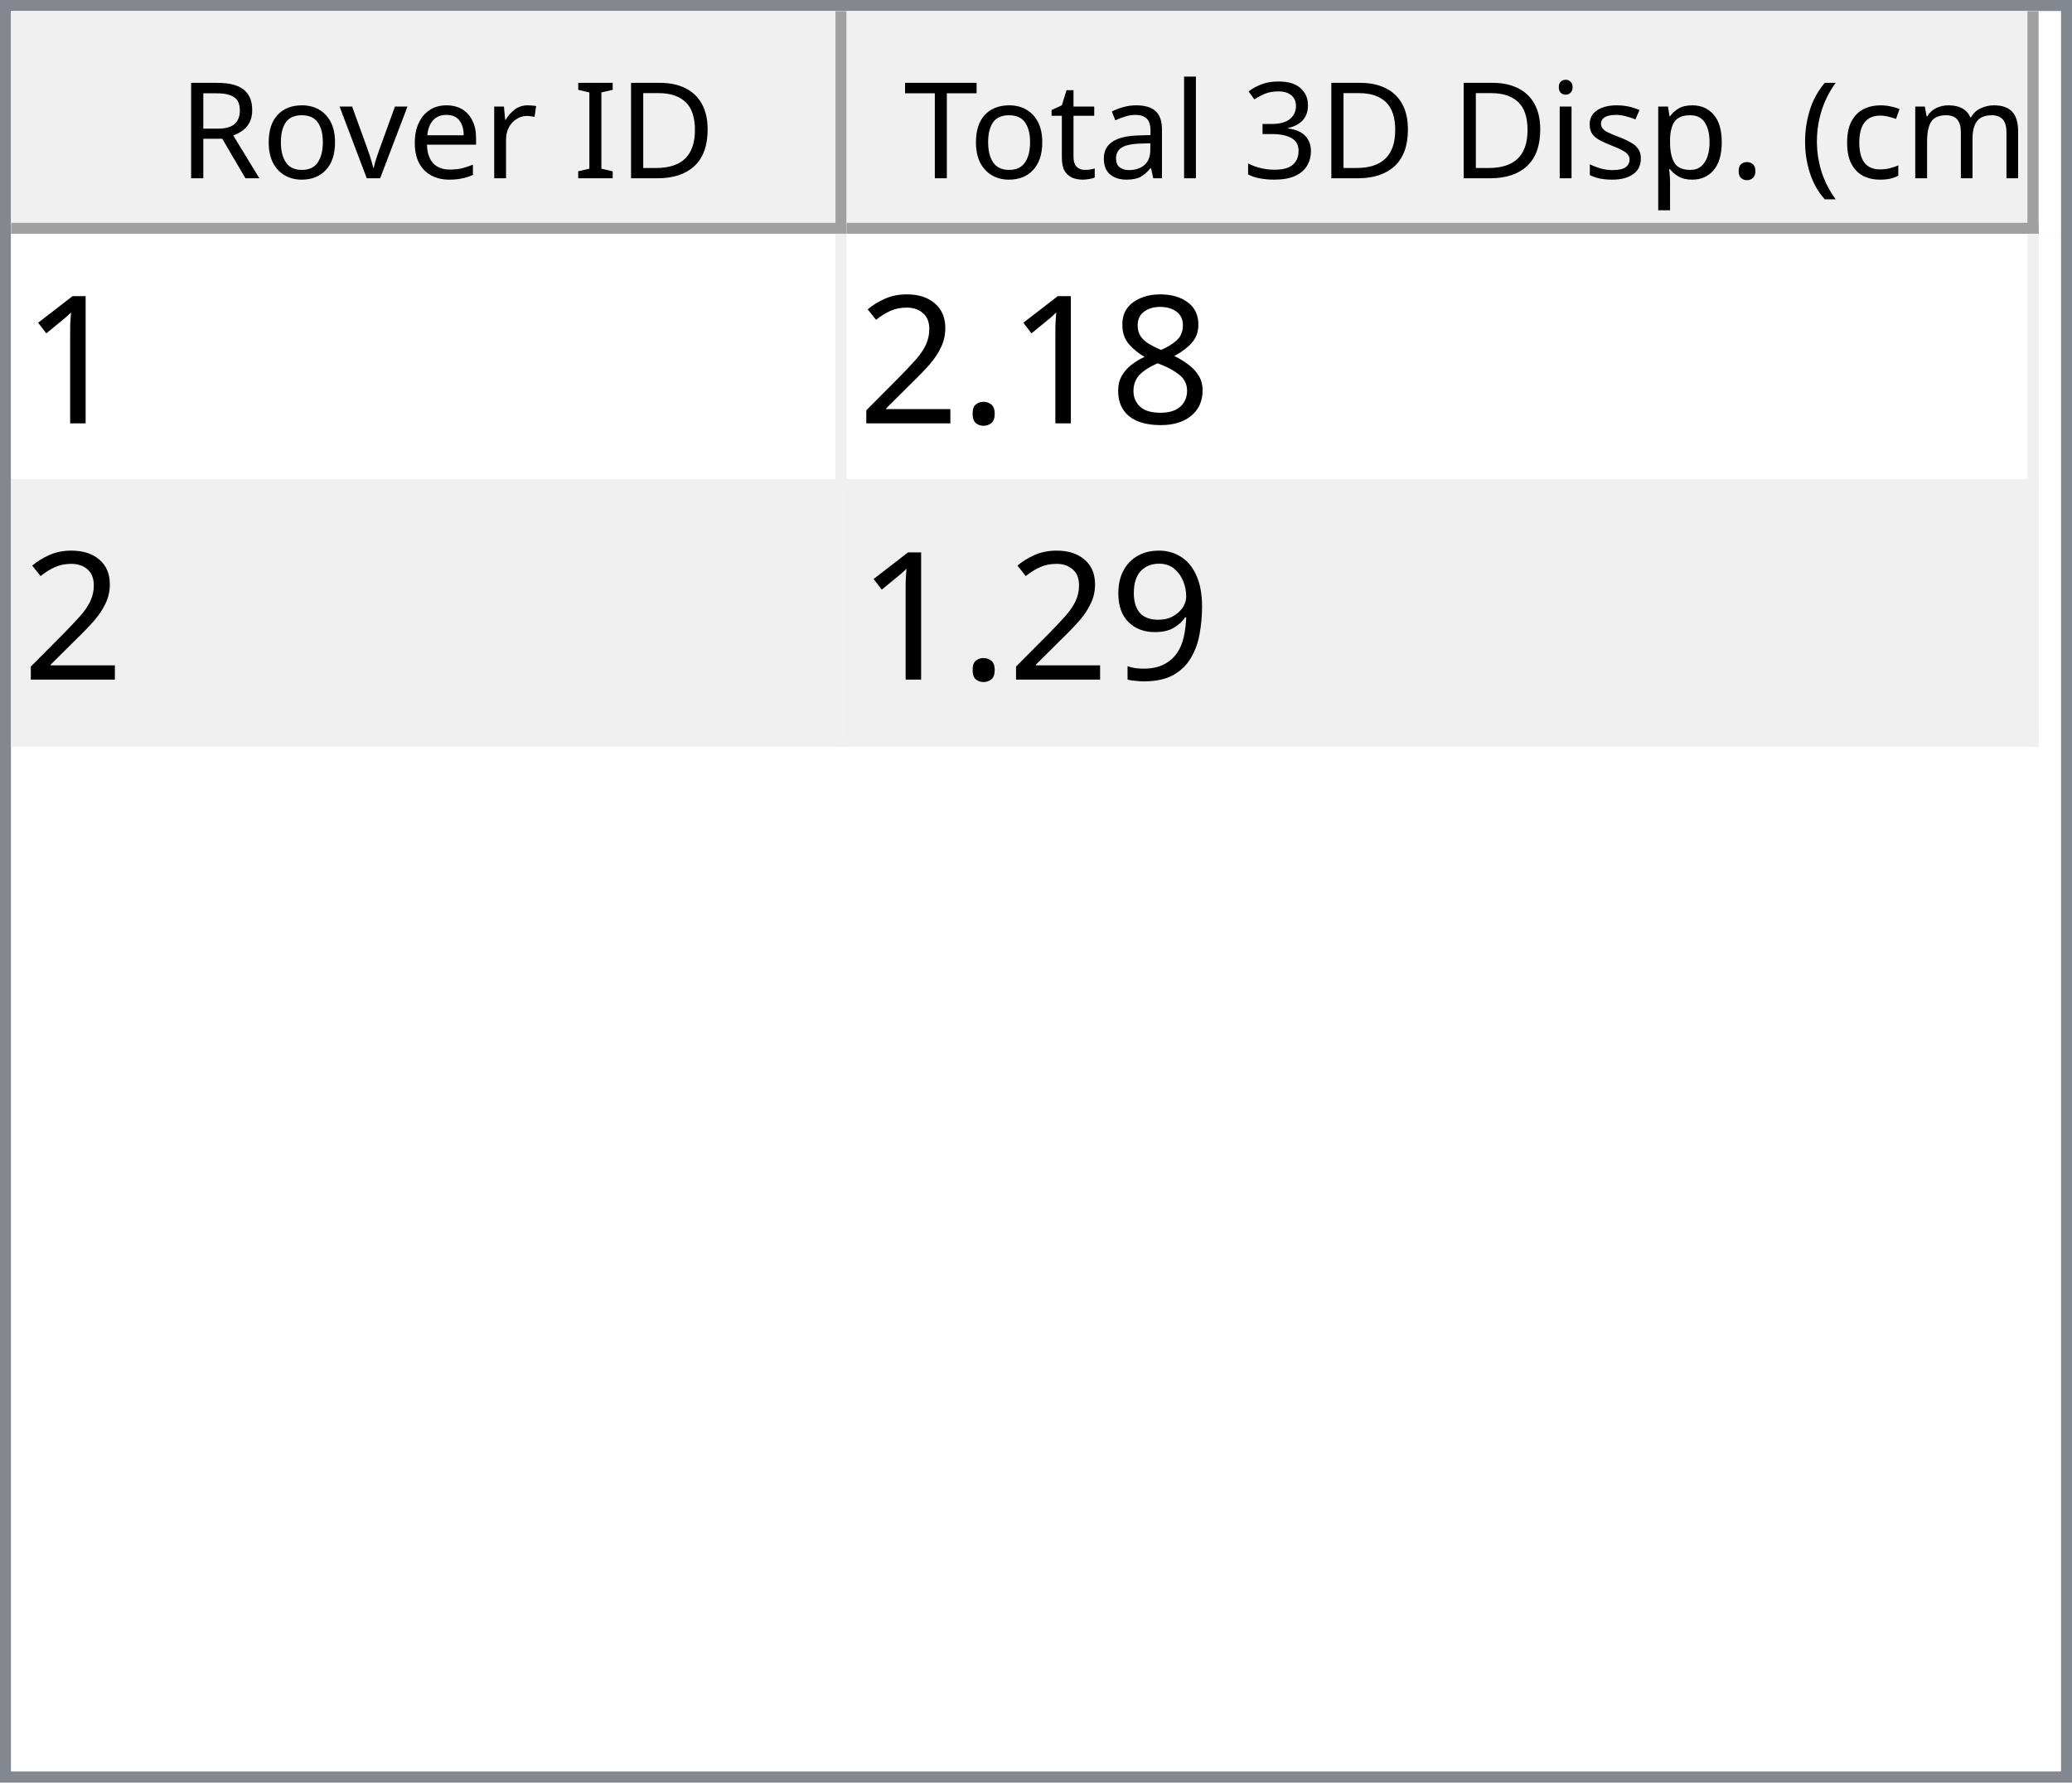
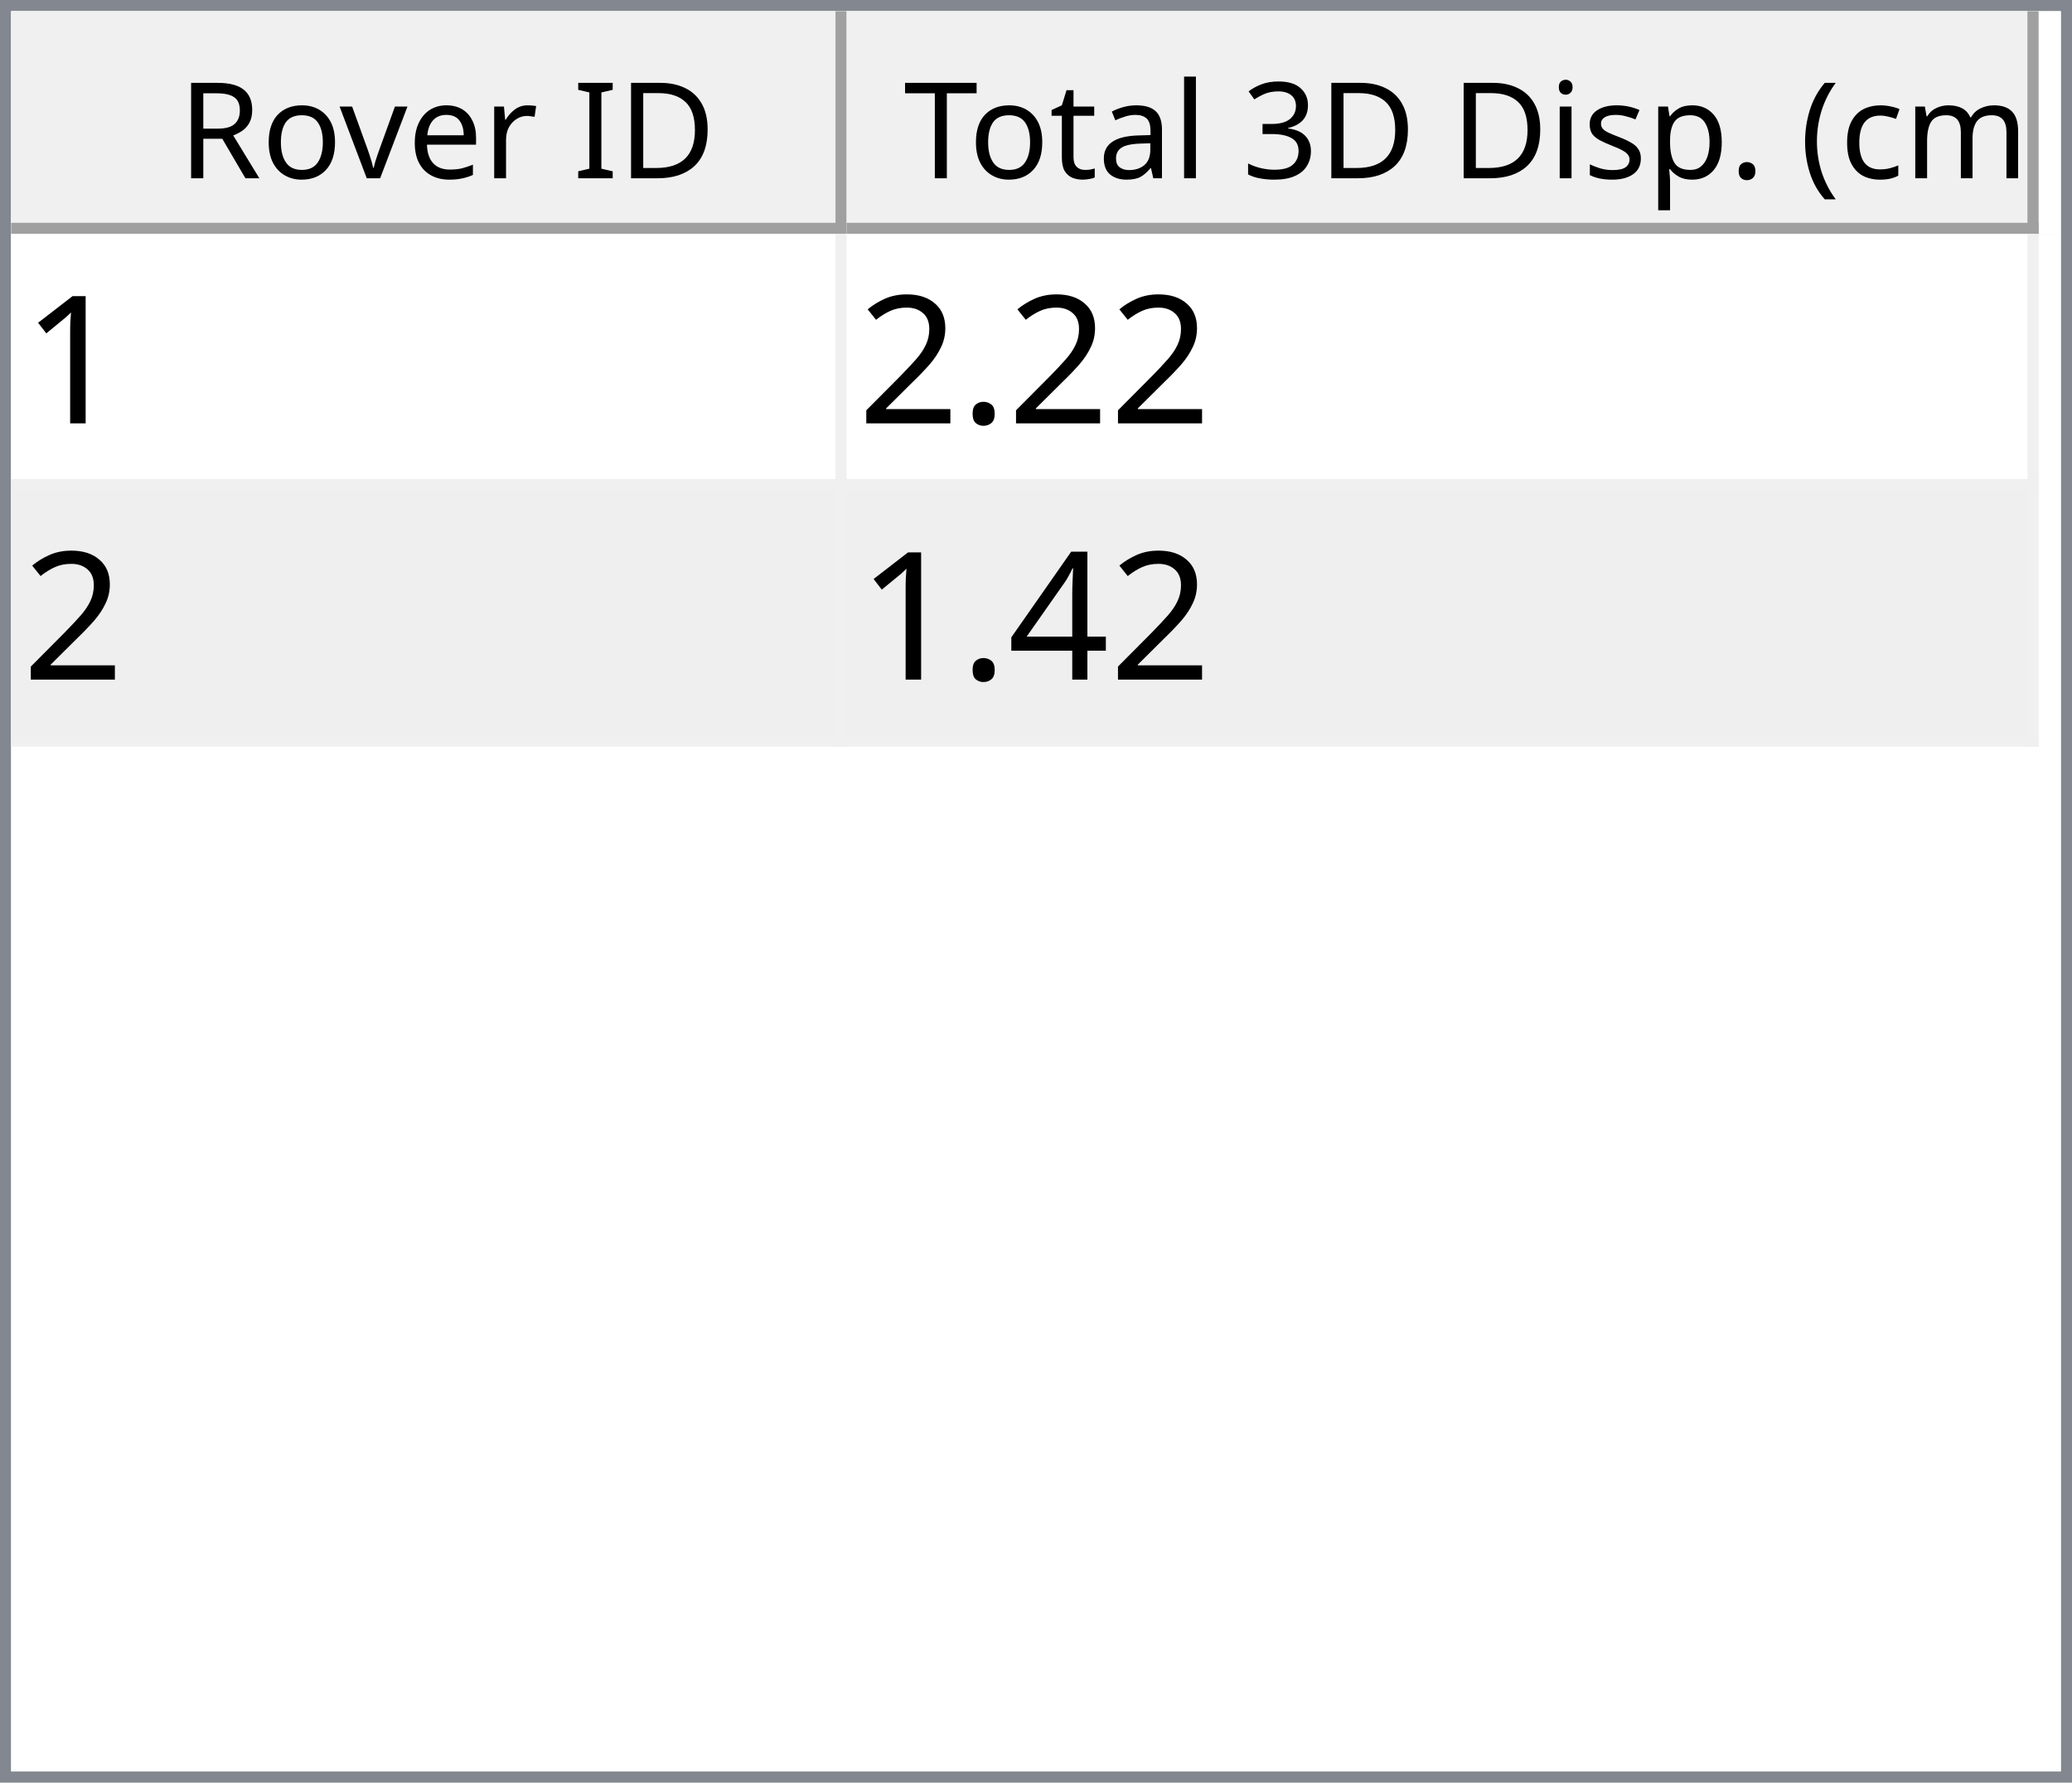
<svg xmlns="http://www.w3.org/2000/svg" style="fill-opacity:1; color-rendering:auto; color-interpolation:auto; text-rendering:auto; stroke:black; stroke-linecap:square; stroke-miterlimit:10; shape-rendering:auto; stroke-opacity:1; fill:black; stroke-dasharray:none; font-weight:normal; stroke-width:1; font-family:'Dialog'; font-style:normal; stroke-linejoin:miter; font-size:12px; stroke-dashoffset:0; image-rendering:auto;" width="186" height="160">
  <defs id="genericDefs" />
  <g>
    <defs id="defs1">
      <clipPath clipPathUnits="userSpaceOnUse" id="clipPath1">
        <path d="M0 0 L186 0 L186 160 L0 160 L0 0 Z" />
      </clipPath>
      <clipPath clipPathUnits="userSpaceOnUse" id="clipPath2">
        <path d="M0 0 L0 160 L186 160 L186 0 Z" />
      </clipPath>
      <clipPath clipPathUnits="userSpaceOnUse" id="clipPath3">
        <path d="M0 0 L0 20 L184 20 L184 0 Z" />
      </clipPath>
      <clipPath clipPathUnits="userSpaceOnUse" id="clipPath4">
        <path d="M0 0 L0 20 L75 20 L75 0 Z" />
      </clipPath>
      <clipPath clipPathUnits="userSpaceOnUse" id="clipPath5">
        <path d="M1 1 L1 19 L74 19 L74 1 Z" />
      </clipPath>
      <clipPath clipPathUnits="userSpaceOnUse" id="clipPath6">
        <path d="M0 0 L0 18 L73 18 L73 0 Z" />
      </clipPath>
      <clipPath clipPathUnits="userSpaceOnUse" id="clipPath7">
        <path d="M-0.5 -0.5 L-0.5 19.5 L74.5 19.5 L74.5 -0.5 Z" />
      </clipPath>
      <clipPath clipPathUnits="userSpaceOnUse" id="clipPath8">
        <path d="M0 0 L0 20 L107 20 L107 0 Z" />
      </clipPath>
      <clipPath clipPathUnits="userSpaceOnUse" id="clipPath9">
        <path d="M1 1 L1 19 L106 19 L106 1 Z" />
      </clipPath>
      <clipPath clipPathUnits="userSpaceOnUse" id="clipPath10">
        <path d="M0 0 L0 18 L105 18 L105 0 Z" />
      </clipPath>
      <clipPath clipPathUnits="userSpaceOnUse" id="clipPath11">
        <path d="M-0.5 -0.5 L-0.5 19.5 L106.5 19.5 L106.5 -0.5 Z" />
      </clipPath>
      <clipPath clipPathUnits="userSpaceOnUse" id="clipPath12">
        <path d="M0 0 L0 138 L184 138 L184 0 Z" />
      </clipPath>
      <clipPath clipPathUnits="userSpaceOnUse" id="clipPath13">
        <path d="M0 0 L0 46 L182 46 L182 0 Z" />
      </clipPath>
      <clipPath clipPathUnits="userSpaceOnUse" id="clipPath14">
        <path d="M-0.5 -0.5 L-0.5 45.5 L181.5 45.5 L181.5 -0.5 Z" />
      </clipPath>
      <clipPath clipPathUnits="userSpaceOnUse" id="clipPath15">
        <path d="M0 0 L0 22 L74 22 L74 0 Z" />
      </clipPath>
      <clipPath clipPathUnits="userSpaceOnUse" id="clipPath16">
        <path d="M0 0 L0 22 L106 22 L106 0 Z" />
      </clipPath>
      <font horiz-adv-x="64.551" id="font1">
        <font-face ascent="107.91" descent="25.098" units-per-em="100" style="font-style:normal; font-family:Segoe UI; font-weight:normal;" />
        <missing-glyph horiz-adv-x="64.551" d="M8.109 0 L8.109 68.266 L56.453 68.266 L56.453 0 L8.109 0 ZM15.328 7.234 L49.219 7.234 L49.219 61.031 L15.328 61.031 L15.328 7.234 Z" />
        <glyph unicode="D" horiz-adv-x="70.117" d="M9.188 0 L9.188 70.016 L28.516 70.016 Q65.531 70.016 65.531 35.891 Q65.531 19.672 55.25 9.836 Q44.969 0 27.734 0 L9.188 0 ZM17.391 62.594 L17.391 7.422 L27.828 7.422 Q41.609 7.422 49.273 14.797 Q56.938 22.172 56.938 35.688 Q56.938 62.594 28.328 62.594 L17.391 62.594 Z" />
        <glyph unicode="I" horiz-adv-x="26.611" d="M17.391 0 L9.188 0 L9.188 70.016 L17.391 70.016 L17.391 0 Z" />
        <glyph unicode=" " horiz-adv-x="27.393" d="" />
        <glyph unicode="r" horiz-adv-x="34.766" d="M34.188 41.891 Q32.078 43.5 28.125 43.5 Q23 43.5 19.555 38.672 Q16.109 33.844 16.109 25.484 L16.109 0 L8.109 0 L8.109 50 L16.109 50 L16.109 39.703 L16.312 39.703 Q18.016 44.969 21.531 47.922 Q25.047 50.875 29.391 50.875 Q32.516 50.875 34.188 50.203 L34.188 41.891 Z" />
        <glyph unicode="e" horiz-adv-x="52.295" d="M48.297 23 L12.984 23 Q13.188 14.656 17.484 10.109 Q21.781 5.562 29.297 5.562 Q37.75 5.562 44.828 11.141 L44.828 3.609 Q38.234 -1.172 27.391 -1.172 Q16.797 -1.172 10.742 5.641 Q4.688 12.453 4.688 24.812 Q4.688 36.469 11.305 43.82 Q17.922 51.172 27.734 51.172 Q37.547 51.172 42.922 44.828 Q48.297 38.484 48.297 27.203 L48.297 23 ZM40.094 29.781 Q40.047 36.719 36.75 40.578 Q33.453 44.438 27.594 44.438 Q21.922 44.438 17.969 40.383 Q14.016 36.328 13.094 29.781 L40.094 29.781 Z" />
        <glyph unicode="v" horiz-adv-x="47.9" d="M47.406 50 L27.484 0 L19.625 0 L0.688 50 L9.469 50 L22.172 13.672 Q23.578 9.672 23.922 6.688 L24.125 6.688 Q24.609 10.453 25.688 13.484 L38.969 50 L47.406 50 Z" />
        <glyph unicode="o" horiz-adv-x="58.594" d="M29 -1.172 Q17.922 -1.172 11.305 5.836 Q4.688 12.844 4.688 24.422 Q4.688 37.016 11.57 44.094 Q18.453 51.172 30.172 51.172 Q41.359 51.172 47.633 44.289 Q53.906 37.406 53.906 25.203 Q53.906 13.234 47.141 6.031 Q40.375 -1.172 29 -1.172 ZM29.594 44.438 Q21.875 44.438 17.383 39.188 Q12.891 33.938 12.891 24.703 Q12.891 15.828 17.43 10.695 Q21.969 5.562 29.594 5.562 Q37.359 5.562 41.531 10.594 Q45.703 15.625 45.703 24.906 Q45.703 34.281 41.531 39.359 Q37.359 44.438 29.594 44.438 Z" />
        <glyph unicode="R" horiz-adv-x="59.814" d="M59.375 0 L49.609 0 L37.891 19.625 Q36.281 22.359 34.766 24.289 Q33.25 26.219 31.664 27.438 Q30.078 28.656 28.25 29.219 Q26.422 29.781 24.125 29.781 L17.391 29.781 L17.391 0 L9.188 0 L9.188 70.016 L30.078 70.016 Q34.672 70.016 38.555 68.867 Q42.438 67.719 45.289 65.375 Q48.141 63.031 49.758 59.547 Q51.375 56.062 51.375 51.375 Q51.375 47.703 50.273 44.656 Q49.172 41.609 47.148 39.211 Q45.125 36.812 42.266 35.133 Q39.406 33.453 35.844 32.516 L35.844 32.328 Q37.594 31.547 38.891 30.547 Q40.188 29.547 41.359 28.18 Q42.531 26.812 43.68 25.078 Q44.828 23.344 46.234 21.047 L59.375 0 ZM17.391 62.594 L17.391 37.203 L28.516 37.203 Q31.594 37.203 34.203 38.133 Q36.812 39.062 38.719 40.797 Q40.625 42.531 41.703 45.047 Q42.781 47.562 42.781 50.688 Q42.781 56.297 39.141 59.445 Q35.5 62.594 28.609 62.594 L17.391 62.594 Z" />
        <glyph unicode=")" horiz-adv-x="30.176" d="M8.297 -15.922 L1.172 -15.922 Q16.406 2.344 16.406 26.812 Q16.406 51.469 1.078 70.016 L8.297 70.016 Q23.531 52.156 23.531 26.703 Q23.531 1.375 8.297 -15.922 Z" />
        <glyph unicode="m" horiz-adv-x="86.133" d="M79.109 0 L71.094 0 L71.094 28.719 Q71.094 37.016 68.531 40.727 Q65.969 44.438 59.906 44.438 Q54.781 44.438 51.195 39.75 Q47.609 35.062 47.609 28.516 L47.609 0 L39.594 0 L39.594 29.688 Q39.594 44.438 28.219 44.438 Q22.953 44.438 19.531 40.016 Q16.109 35.594 16.109 28.516 L16.109 0 L8.109 0 L8.109 50 L16.109 50 L16.109 42.094 L16.312 42.094 Q21.625 51.172 31.844 51.172 Q36.969 51.172 40.773 48.312 Q44.578 45.453 46 40.828 Q51.562 51.172 62.594 51.172 Q79.109 51.172 79.109 30.812 L79.109 0 Z" />
        <glyph unicode="c" horiz-adv-x="46.191" d="M42.188 2.297 Q36.422 -1.172 28.516 -1.172 Q17.828 -1.172 11.258 5.789 Q4.688 12.75 4.688 23.828 Q4.688 36.188 11.766 43.68 Q18.844 51.172 30.672 51.172 Q37.25 51.172 42.281 48.734 L42.281 40.531 Q36.719 44.438 30.375 44.438 Q22.703 44.438 17.797 38.945 Q12.891 33.453 12.891 24.516 Q12.891 15.719 17.508 10.641 Q22.125 5.562 29.891 5.562 Q36.422 5.562 42.188 9.906 L42.188 2.297 Z" />
        <glyph unicode="(" horiz-adv-x="30.176" d="M29.109 -15.922 L21.969 -15.922 Q6.844 1.375 6.844 26.703 Q6.844 52.156 21.969 70.016 L29.203 70.016 Q13.875 51.469 13.875 26.812 Q13.875 2.344 29.109 -15.922 Z" />
        <glyph unicode="." horiz-adv-x="21.68" d="M10.891 -1.078 Q8.641 -1.078 7.055 0.539 Q5.469 2.156 5.469 4.391 Q5.469 6.641 7.055 8.273 Q8.641 9.906 10.891 9.906 Q13.188 9.906 14.797 8.273 Q16.406 6.641 16.406 4.391 Q16.406 2.156 14.797 0.539 Q13.188 -1.078 10.891 -1.078 Z" />
        <glyph unicode="p" horiz-adv-x="58.789" d="M16.312 7.234 L16.109 7.234 L16.109 -23 L8.109 -23 L8.109 50 L16.109 50 L16.109 41.219 L16.312 41.219 Q22.219 51.172 33.594 51.172 Q43.266 51.172 48.688 44.461 Q54.109 37.75 54.109 26.469 Q54.109 13.922 48 6.375 Q41.891 -1.172 31.297 -1.172 Q21.578 -1.172 16.312 7.234 ZM16.109 27.391 L16.109 20.406 Q16.109 14.203 20.141 9.883 Q24.172 5.562 30.375 5.562 Q37.641 5.562 41.773 11.133 Q45.906 16.703 45.906 26.609 Q45.906 34.969 42.047 39.703 Q38.188 44.438 31.594 44.438 Q24.609 44.438 20.359 39.578 Q16.109 34.719 16.109 27.391 Z" />
        <glyph unicode="s" horiz-adv-x="42.432" d="M5.078 1.812 L5.078 10.406 Q11.625 5.562 19.484 5.562 Q30.031 5.562 30.031 12.594 Q30.031 14.594 29.125 15.992 Q28.219 17.391 26.68 18.461 Q25.141 19.531 23.07 20.383 Q21 21.234 18.609 22.172 Q15.281 23.484 12.766 24.828 Q10.25 26.172 8.57 27.859 Q6.891 29.547 6.031 31.695 Q5.172 33.844 5.172 36.719 Q5.172 40.234 6.789 42.945 Q8.406 45.656 11.086 47.484 Q13.766 49.312 17.211 50.242 Q20.656 51.172 24.312 51.172 Q30.812 51.172 35.938 48.922 L35.938 40.828 Q30.422 44.438 23.25 44.438 Q21 44.438 19.195 43.922 Q17.391 43.406 16.094 42.477 Q14.797 41.547 14.086 40.258 Q13.375 38.969 13.375 37.406 Q13.375 35.453 14.086 34.133 Q14.797 32.812 16.164 31.789 Q17.531 30.766 19.484 29.938 Q21.438 29.109 23.922 28.125 Q27.25 26.859 29.883 25.516 Q32.516 24.172 34.375 22.484 Q36.234 20.797 37.234 18.602 Q38.234 16.406 38.234 13.375 Q38.234 9.672 36.602 6.938 Q34.969 4.203 32.234 2.398 Q29.5 0.594 25.93 -0.289 Q22.359 -1.172 18.453 -1.172 Q10.75 -1.172 5.078 1.812 Z" />
        <glyph unicode="i" horiz-adv-x="24.219" d="M12.203 62.703 Q10.062 62.703 8.547 64.164 Q7.031 65.625 7.031 67.875 Q7.031 70.125 8.547 71.609 Q10.062 73.094 12.203 73.094 Q14.406 73.094 15.945 71.609 Q17.484 70.125 17.484 67.875 Q17.484 65.719 15.945 64.211 Q14.406 62.703 12.203 62.703 ZM16.109 0 L8.109 0 L8.109 50 L16.109 50 L16.109 0 Z" />
        <glyph unicode="3" horiz-adv-x="53.906" d="M46.531 19.828 Q46.531 15.094 44.75 11.211 Q42.969 7.328 39.719 4.57 Q36.469 1.812 31.93 0.297 Q27.391 -1.219 21.922 -1.219 Q11.922 -1.219 6 2.594 L6 11.188 Q13.094 5.609 22.219 5.609 Q25.875 5.609 28.828 6.539 Q31.781 7.469 33.906 9.227 Q36.031 10.984 37.18 13.477 Q38.328 15.969 38.328 19.094 Q38.328 32.812 18.797 32.812 L12.984 32.812 L12.984 39.594 L18.5 39.594 Q35.797 39.594 35.797 52.484 Q35.797 64.406 22.609 64.406 Q15.188 64.406 8.688 59.422 L8.688 67.188 Q15.375 71.188 24.609 71.188 Q29 71.188 32.57 69.969 Q36.141 68.75 38.68 66.555 Q41.219 64.359 42.609 61.281 Q44 58.203 44 54.5 Q44 40.672 30.031 36.719 L30.031 36.531 Q33.594 36.141 36.625 34.797 Q39.656 33.453 41.852 31.305 Q44.047 29.156 45.289 26.25 Q46.531 23.344 46.531 19.828 Z" />
        <glyph unicode="l" horiz-adv-x="24.219" d="M16.109 0 L8.109 0 L8.109 74.031 L16.109 74.031 L16.109 0 Z" />
        <glyph unicode="a" horiz-adv-x="50.879" d="M43.891 0 L35.891 0 L35.891 7.812 L35.688 7.812 Q30.469 -1.172 20.312 -1.172 Q12.844 -1.172 8.617 2.781 Q4.391 6.734 4.391 13.281 Q4.391 27.297 20.906 29.594 L35.891 31.688 Q35.891 44.438 25.594 44.438 Q16.547 44.438 9.281 38.281 L9.281 46.484 Q16.656 51.172 26.266 51.172 Q43.891 51.172 43.891 32.516 L43.891 0 ZM35.891 25.297 L23.828 23.641 Q18.266 22.859 15.43 20.875 Q12.594 18.891 12.594 13.875 Q12.594 10.203 15.211 7.883 Q17.828 5.562 22.172 5.562 Q28.125 5.562 32.008 9.742 Q35.891 13.922 35.891 20.312 L35.891 25.297 Z" />
        <glyph unicode="t" horiz-adv-x="33.887" d="M31.297 0.484 Q28.469 -1.078 23.828 -1.078 Q10.688 -1.078 10.688 13.578 L10.688 43.172 L2.094 43.172 L2.094 50 L10.688 50 L10.688 62.203 L18.703 64.797 L18.703 50 L31.297 50 L31.297 43.172 L18.703 43.172 L18.703 14.984 Q18.703 9.969 20.414 7.82 Q22.125 5.672 26.078 5.672 Q29.109 5.672 31.297 7.328 L31.297 0.484 Z" />
        <glyph unicode="T" horiz-adv-x="52.393" d="M50.594 62.594 L30.375 62.594 L30.375 0 L22.172 0 L22.172 62.594 L2 62.594 L2 70.016 L50.594 70.016 L50.594 62.594 Z" />
      </font>
      <font horiz-adv-x="75.0" id="font2">
        <font-face ascent="100.537" descent="21.973" units-per-em="100" style="font-style:normal; font-family:sans-serif; font-weight:normal;" />
        <missing-glyph horiz-adv-x="75.0" d="M12.5 0 L12.5 62.5 L62.5 62.5 L62.5 0 L12.5 0 ZM14.062 1.562 L60.938 1.562 L60.938 60.938 L14.062 60.938 L14.062 1.562 Z" />
        <glyph unicode="1" horiz-adv-x="55.615" d="M37.25 0 L28.469 0 L28.469 56 Q25.297 52.984 20.141 49.953 Q14.984 46.922 10.891 45.406 L10.891 53.906 Q18.266 57.375 23.781 62.305 Q29.297 67.234 31.594 71.875 L37.25 71.875 L37.25 0 Z" />
-         <glyph unicode="8" horiz-adv-x="55.615" d="M17.672 38.812 Q12.203 40.828 9.57 44.539 Q6.938 48.25 6.938 53.422 Q6.938 61.234 12.555 66.555 Q18.172 71.875 27.484 71.875 Q36.859 71.875 42.578 66.43 Q48.297 60.984 48.297 53.172 Q48.297 48.188 45.68 44.508 Q43.062 40.828 37.75 38.812 Q44.344 36.672 47.781 31.883 Q51.219 27.094 51.219 20.453 Q51.219 11.281 44.727 5.031 Q38.234 -1.219 27.641 -1.219 Q17.047 -1.219 10.547 5.055 Q4.047 11.328 4.047 20.703 Q4.047 27.688 7.594 32.398 Q11.141 37.109 17.672 38.812 ZM15.922 53.719 Q15.922 48.641 19.195 45.414 Q22.469 42.188 27.688 42.188 Q32.766 42.188 36.016 45.383 Q39.266 48.578 39.266 53.219 Q39.266 58.062 35.914 61.359 Q32.562 64.656 27.594 64.656 Q22.562 64.656 19.242 61.43 Q15.922 58.203 15.922 53.719 ZM13.094 20.656 Q13.094 16.891 14.875 13.375 Q16.656 9.859 20.172 7.93 Q23.688 6 27.734 6 Q34.031 6 38.133 10.055 Q42.234 14.109 42.234 20.359 Q42.234 26.703 38.016 30.859 Q33.797 35.016 27.438 35.016 Q21.234 35.016 17.164 30.914 Q13.094 26.812 13.094 20.656 Z" />
        <glyph unicode="." horiz-adv-x="27.783" d="M9.078 0 L9.078 10.016 L19.094 10.016 L19.094 0 L9.078 0 Z" />
        <glyph unicode="2" horiz-adv-x="55.615" d="M50.344 8.453 L50.344 0 L3.031 0 Q2.938 3.172 4.047 6.109 Q5.859 10.938 9.836 15.625 Q13.812 20.312 21.344 26.469 Q33.016 36.031 37.117 41.625 Q41.219 47.219 41.219 52.203 Q41.219 57.422 37.477 61.008 Q33.734 64.594 27.734 64.594 Q21.391 64.594 17.578 60.789 Q13.766 56.984 13.719 50.25 L4.688 51.172 Q5.609 61.281 11.664 66.578 Q17.719 71.875 27.938 71.875 Q38.234 71.875 44.242 66.164 Q50.25 60.453 50.25 52 Q50.25 47.703 48.492 43.555 Q46.734 39.406 42.656 34.812 Q38.578 30.219 29.109 22.219 Q21.188 15.578 18.945 13.211 Q16.703 10.844 15.234 8.453 L50.344 8.453 Z" />
-         <glyph unicode="9" horiz-adv-x="55.615" d="M5.469 16.547 L13.922 17.328 Q14.984 11.375 18.016 8.688 Q21.047 6 25.781 6 Q29.828 6 32.883 7.859 Q35.938 9.719 37.891 12.82 Q39.844 15.922 41.164 21.195 Q42.484 26.469 42.484 31.938 Q42.484 32.516 42.438 33.688 Q39.797 29.5 35.234 26.883 Q30.672 24.266 25.344 24.266 Q16.453 24.266 10.305 30.711 Q4.156 37.156 4.156 47.703 Q4.156 58.594 10.578 65.234 Q17 71.875 26.656 71.875 Q33.641 71.875 39.43 68.117 Q45.219 64.359 48.219 57.398 Q51.219 50.438 51.219 37.25 Q51.219 23.531 48.242 15.406 Q45.266 7.281 39.383 3.031 Q33.5 -1.219 25.594 -1.219 Q17.188 -1.219 11.867 3.445 Q6.547 8.109 5.469 16.547 ZM41.453 48.141 Q41.453 55.719 37.43 60.156 Q33.406 64.594 27.734 64.594 Q21.875 64.594 17.531 59.812 Q13.188 55.031 13.188 47.406 Q13.188 40.578 17.312 36.305 Q21.438 32.031 27.484 32.031 Q33.594 32.031 37.523 36.305 Q41.453 40.578 41.453 48.141 Z" />
+         <glyph unicode="4" horiz-adv-x="55.615" d="M32.328 0 L32.328 17.141 L1.266 17.141 L1.266 25.203 L33.938 71.578 L41.109 71.578 L41.109 25.203 L50.781 25.203 L50.781 17.141 L41.109 17.141 L41.109 0 L32.328 0 ZM32.328 25.203 L32.328 57.469 L9.906 25.203 L32.328 25.203 Z" />
      </font>
    </defs>
    <g style="fill:white; stroke:white;">
      <rect x="0" y="0" width="186" style="clip-path:url(#clipPath1); stroke:none;" height="160" />
    </g>
    <g style="fill:white; text-rendering:optimizeSpeed; color-rendering:optimizeSpeed; image-rendering:optimizeSpeed; shape-rendering:crispEdges; stroke:white; color-interpolation:sRGB;">
      <rect x="0" width="186" height="160" y="0" style="stroke:none;" />
      <path style="stroke:none;" d="M0 160 L186 160 L186 0 L0 0 Z" />
    </g>
    <g style="fill:rgb(240,240,240); font-family:'Segoe UI'; stroke:rgb(240,240,240);">
      <rect x="0" y="0" width="186" style="clip-path:url(#clipPath2); stroke:none;" height="160" />
    </g>
    <g style="fill:rgb(130,135,144); font-family:'Segoe UI'; stroke:rgb(130,135,144);">
      <path d="M0 0 L186 0 L186 160 L0 160 L0 0 ZM1 1 L185 1 L185 159 L1 159 L1 1 Z" style="fill-rule:evenodd; clip-path:url(#clipPath2); stroke:none;" />
    </g>
    <g style="fill:white; font-family:'Segoe UI'; stroke:white;" transform="translate(1,1)">
      <rect x="0" y="0" width="184" style="clip-path:url(#clipPath3); stroke:none;" height="20" />
    </g>
    <g style="fill:rgb(240,240,240); font-family:'Segoe UI'; stroke:rgb(240,240,240);" transform="translate(1,1)">
      <rect x="0" y="0" width="75" style="clip-path:url(#clipPath4); stroke:none;" height="20" />
    </g>
    <g style="font-family:'Segoe UI';" transform="translate(2,2)">
      <text x="14" xml:space="preserve" y="14" style="clip-path:url(#clipPath6); stroke:none;">Rover ID</text>
    </g>
    <g style="fill:rgb(160,160,160); font-family:'Segoe UI'; stroke:rgb(160,160,160); stroke-linejoin:bevel;" transform="translate(1.5,1.5)">
      <line x1="74" x2="74" y1="0" style="fill:none; clip-path:url(#clipPath7);" y2="19" />
    </g>
    <g style="fill:rgb(160,160,160); font-family:'Segoe UI'; stroke:rgb(160,160,160); stroke-linejoin:bevel;" transform="matrix(1,0,0,1,1,1) translate(0.5,0.5)">
      <line x1="0" x2="74" y1="19" style="fill:none; clip-path:url(#clipPath7);" y2="19" />
    </g>
    <g style="fill:rgb(240,240,240); font-family:'Segoe UI'; stroke:rgb(240,240,240);" transform="translate(76,1)">
      <rect x="0" y="0" width="107" style="clip-path:url(#clipPath8); stroke:none;" height="20" />
    </g>
    <g style="font-family:'Segoe UI';" transform="translate(77,2)">
      <text x="1" xml:space="preserve" y="14" style="clip-path:url(#clipPath10); stroke:none;"> Total 3D Disp. (cm)</text>
    </g>
    <g style="fill:rgb(160,160,160); font-family:'Segoe UI'; stroke:rgb(160,160,160); stroke-linejoin:bevel;" transform="translate(76.5,1.5)">
      <line x1="106" x2="106" y1="0" style="fill:none; clip-path:url(#clipPath11);" y2="19" />
    </g>
    <g style="fill:rgb(160,160,160); font-family:'Segoe UI'; stroke:rgb(160,160,160); stroke-linejoin:bevel;" transform="matrix(1,0,0,1,76,1) translate(0.5,0.5)">
      <line x1="0" x2="106" y1="19" style="fill:none; clip-path:url(#clipPath11);" y2="19" />
    </g>
    <g style="fill:white; font-family:'Segoe UI'; stroke:white;" transform="translate(1,21)">
      <rect x="0" y="0" width="184" style="clip-path:url(#clipPath12); stroke:none;" height="138" />
    </g>
    <g style="fill:rgb(240,240,240); font-size:16px; font-family:sans-serif; stroke:rgb(240,240,240);" transform="translate(1,21)">
      <rect x="0" y="0" width="182" style="clip-path:url(#clipPath13); stroke:none;" height="46" />
      <line transform="translate(0.5,0.5)" x1="0" x2="181" y1="22" style="clip-path:url(#clipPath14); fill:none; stroke-linejoin:bevel;" y2="22" />
    </g>
    <g transform="matrix(1,0,0,1,1,21) translate(0.5,0.5)" style="fill:rgb(240,240,240); font-size:16px; font-family:sans-serif; stroke:rgb(240,240,240); stroke-linejoin:bevel;">
      <line x1="0" x2="181" y1="45" style="fill:none; clip-path:url(#clipPath14);" y2="45" />
    </g>
    <g transform="matrix(1,0,0,1,1,21) translate(0.5,0.5)" style="fill:rgb(240,240,240); font-size:16px; font-family:sans-serif; stroke:rgb(240,240,240); stroke-linejoin:bevel;">
      <line x1="74" x2="74" y1="0" style="fill:none; clip-path:url(#clipPath14);" y2="45" />
    </g>
    <g transform="matrix(1,0,0,1,1,21) translate(0.5,0.5)" style="fill:rgb(240,240,240); font-size:16px; font-family:sans-serif; stroke:rgb(240,240,240); stroke-linejoin:bevel;">
      <line x1="181" x2="181" y1="0" style="fill:none; clip-path:url(#clipPath14);" y2="45" />
    </g>
    <g style="fill:white; font-size:16px; font-family:sans-serif; stroke:white;" transform="matrix(1,0,0,1,1,21)">
      <rect x="0" y="0" width="74" style="clip-path:url(#clipPath15); stroke:none;" height="22" />
      <text x="1" y="17" style="fill:black; clip-path:url(#clipPath15); stroke:none;" xml:space="preserve">1</text>
    </g>
    <g style="fill:white; font-size:16px; font-family:sans-serif; stroke:white;" transform="matrix(1,0,0,1,1,21) translate(75,0)">
      <rect x="0" y="0" width="106" style="clip-path:url(#clipPath16); stroke:none;" height="22" />
-       <text x="1" y="17" style="fill:black; clip-path:url(#clipPath16); stroke:none;" xml:space="preserve">2.18</text>
+       <text x="1" y="17" style="fill:black; clip-path:url(#clipPath16); stroke:none;" xml:space="preserve">2.22</text>
    </g>
    <g style="fill:rgb(239,239,239); font-size:16px; font-family:sans-serif; stroke:rgb(239,239,239);" transform="matrix(1,0,0,1,1,21) translate(0,23)">
      <rect x="0" y="0" width="74" style="clip-path:url(#clipPath15); stroke:none;" height="22" />
      <text x="1" y="17" style="fill:black; clip-path:url(#clipPath15); stroke:none;" xml:space="preserve">2</text>
    </g>
    <g style="fill:rgb(239,239,239); font-size:16px; font-family:sans-serif; stroke:rgb(239,239,239);" transform="matrix(1,0,0,1,1,21) translate(75,23)">
      <rect x="0" y="0" width="106" style="clip-path:url(#clipPath16); stroke:none;" height="22" />
-       <text x="1" y="17" style="fill:black; clip-path:url(#clipPath16); stroke:none;" xml:space="preserve">1.29</text>
+       <text x="1" y="17" style="fill:black; clip-path:url(#clipPath16); stroke:none;" xml:space="preserve">1.42</text>
    </g>
  </g>
</svg>
